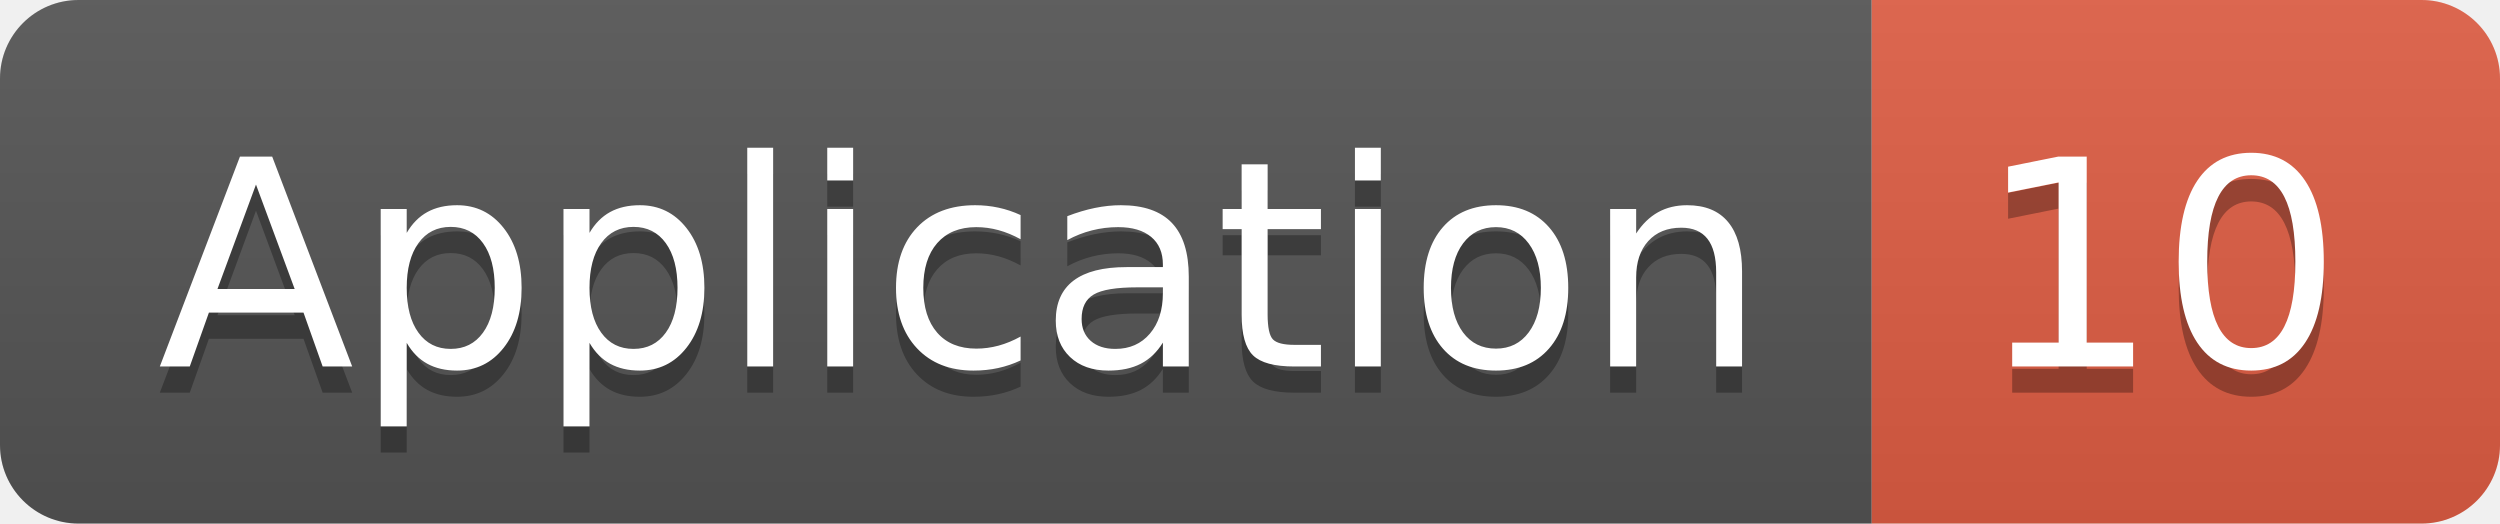
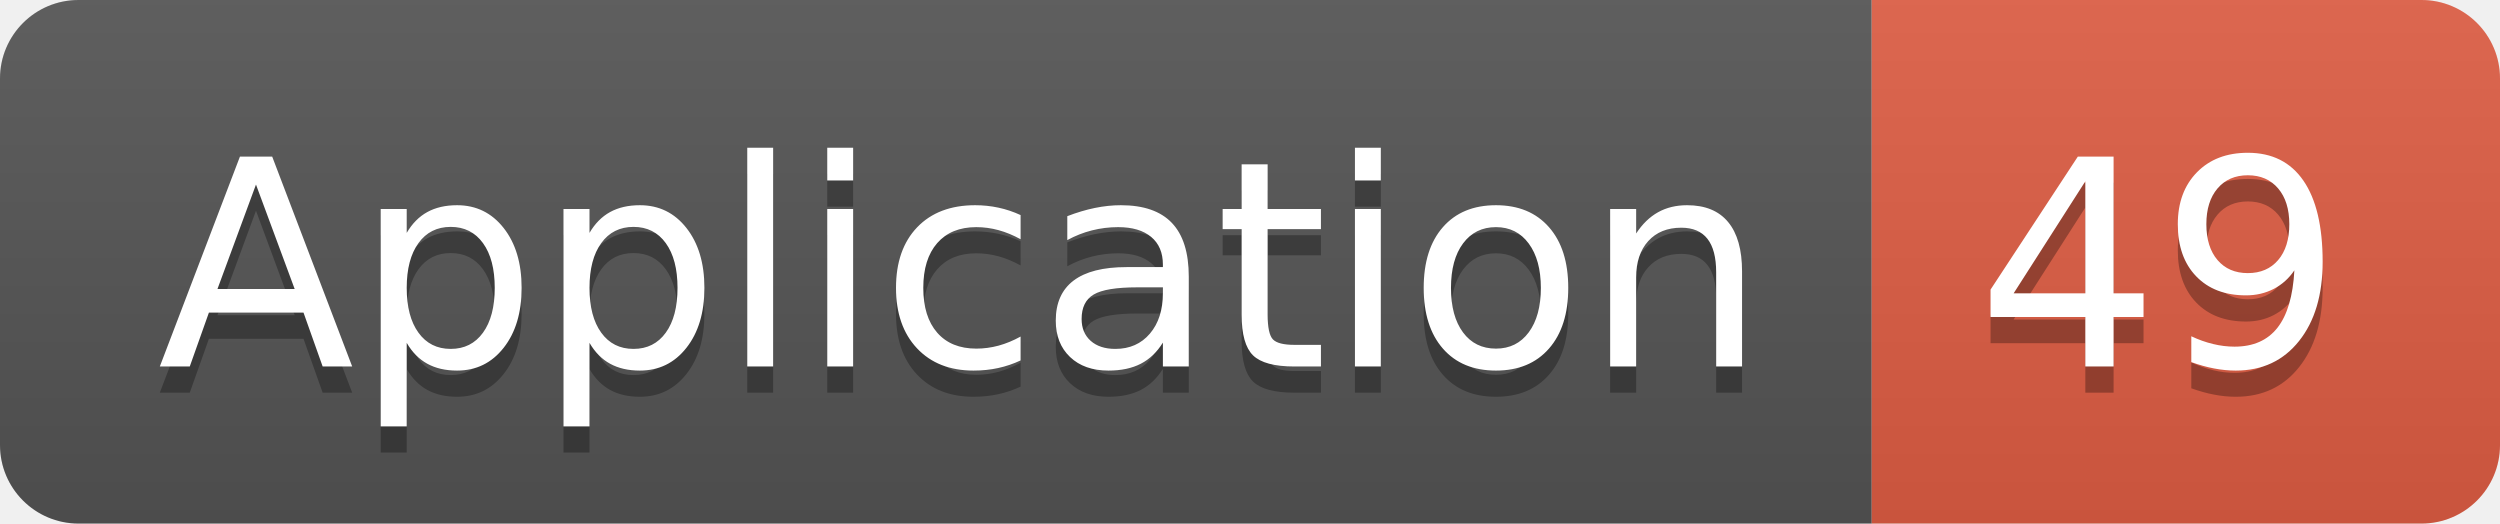
<svg xmlns="http://www.w3.org/2000/svg" width="95.5" height="20">
  <linearGradient id="smooth" x2="0" y2="100%">
    <stop offset="0" stop-color="#bbb" stop-opacity=".1" />
    <stop offset="1" stop-opacity=".1" />
  </linearGradient>
  <clipPath id="round">
    <rect width="95.5" height="20" rx="3" fill="#fff" />
  </clipPath>
  <g clip-path="url(#round)">
    <rect width="71.5" height="20" fill="#555" />
    <rect x="71.5" width="24.0" height="20" fill="#e05d44" />
    <rect width="95.5" height="20" fill="url(#smooth)" />
  </g>
  <g fill="#fff" text-anchor="middle" font-family="DejaVu Sans,Verdana,Geneva,sans-serif" font-size="110">
    <text x="367.5" y="150" fill="#010101" fill-opacity=".3" transform="scale(0.1)" textLength="615.0" lengthAdjust="spacing">Application</text>
    <text x="367.5" y="140" transform="scale(0.1)" textLength="615.0" lengthAdjust="spacing">Application</text>
-     <text x="825.0" y="150" fill="#010101" fill-opacity=".3" transform="scale(0.1)" textLength="140.0" lengthAdjust="spacing">10</text>
-     <text x="825.0" y="140" transform="scale(0.1)" textLength="140.0" lengthAdjust="spacing">10</text>
+     <text x="825.0" y="150" fill="#010101" fill-opacity=".3" transform="scale(0.1)" textLength="140.0" lengthAdjust="spacing">49</text>
+     <text x="825.0" y="140" transform="scale(0.1)" textLength="140.0" lengthAdjust="spacing">49</text>
  </g>
</svg>
